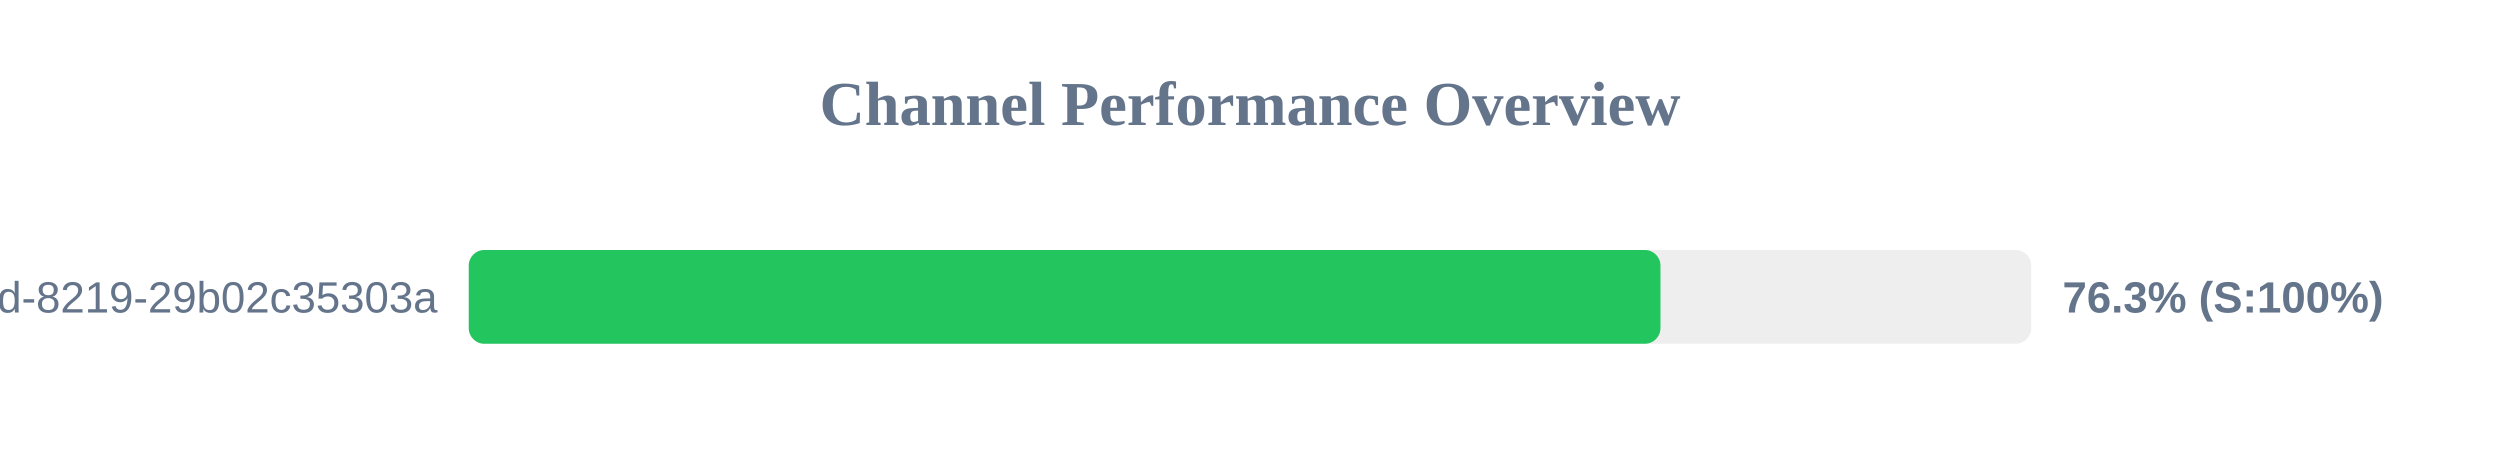
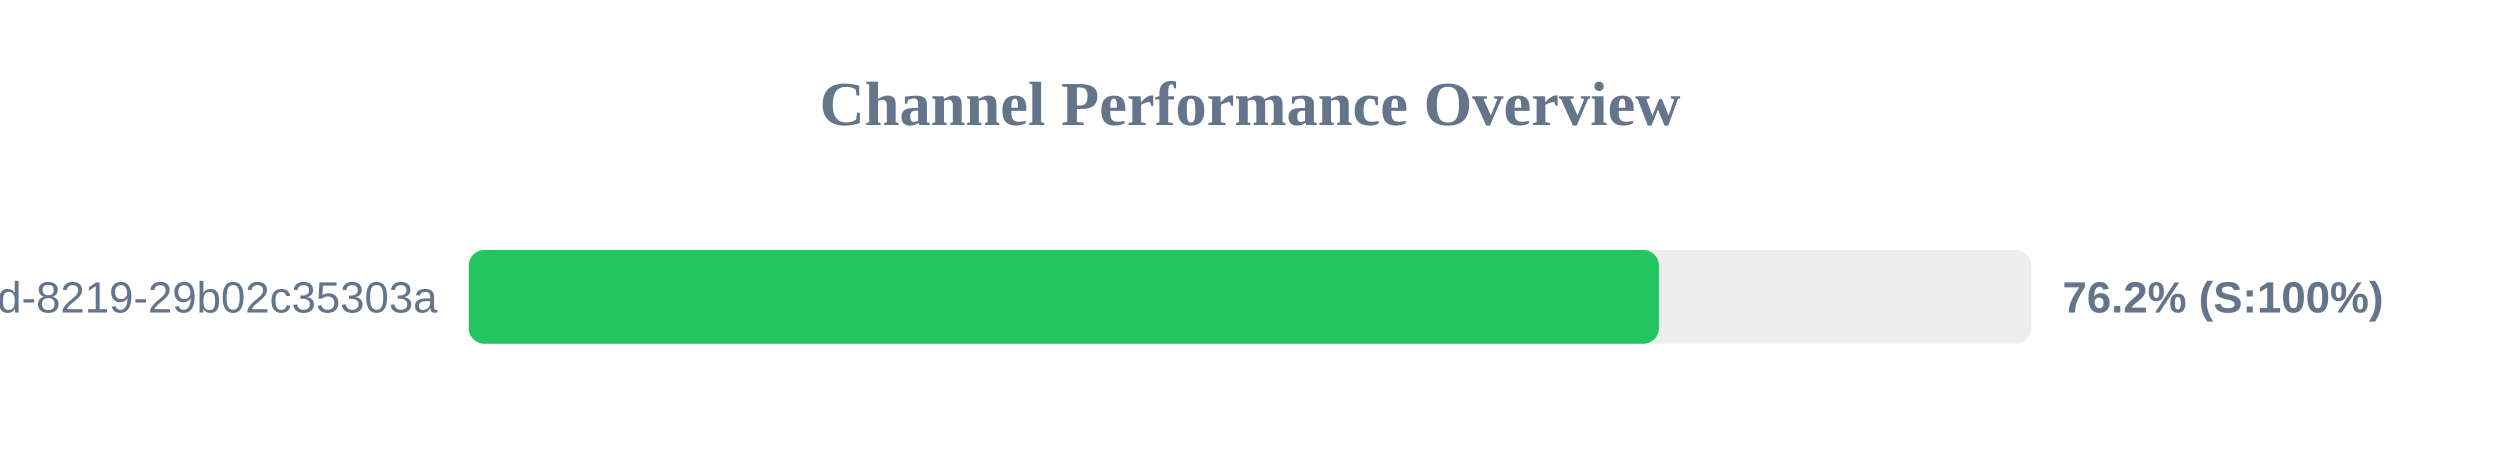
<svg xmlns="http://www.w3.org/2000/svg" width="800" height="150" version="1.1">
  <style>
        .row { font: 14px Arial; fill: #64748b; }
        .score { font: bold 14px Arial; fill: #64748b; }
    </style>
  <text x="400" y="40" text-anchor="middle" font-size="20px" font-weight="bold" fill="#64748b">Channel Performance Overview</text>
  <rect x="150" y="80" width="500" height="30" fill="#eee" rx="5" />
-   <rect x="150" y="80" width="381.35" height="30" fill="#22c55e" rx="5" />
+   <rect x="150" y="80" width="380.85" height="30" fill="#22c55e" rx="5" />
  <text x="140" y="100" text-anchor="end" class="row">?uuid=5eaa121d-4362-444d-8219-29b02c35303a</text>
-   <text x="660" y="100" text-anchor="start" class="score">76.3% (S:100%)</text>
+   <text x="660" y="100" text-anchor="start" class="score">76.2% (S:100%)</text>
</svg>
